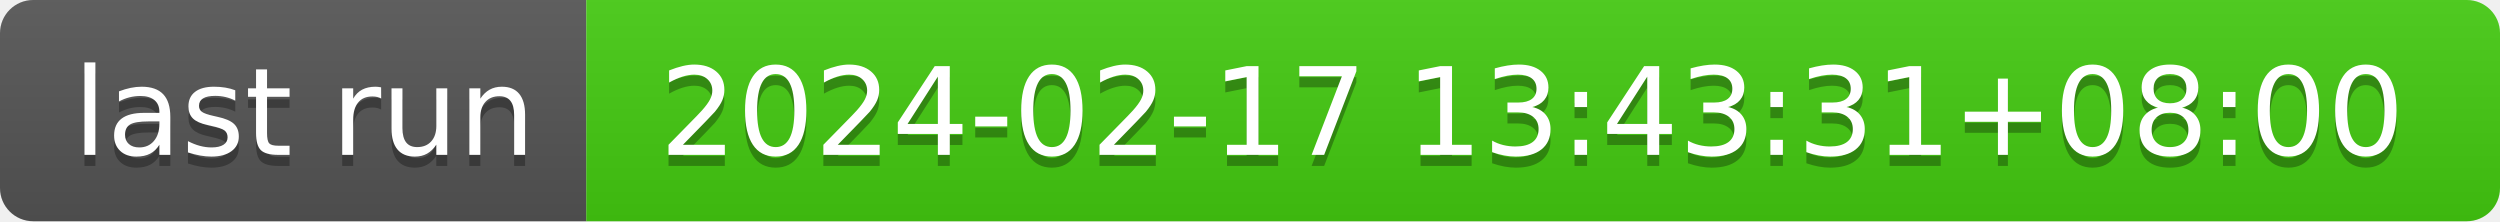
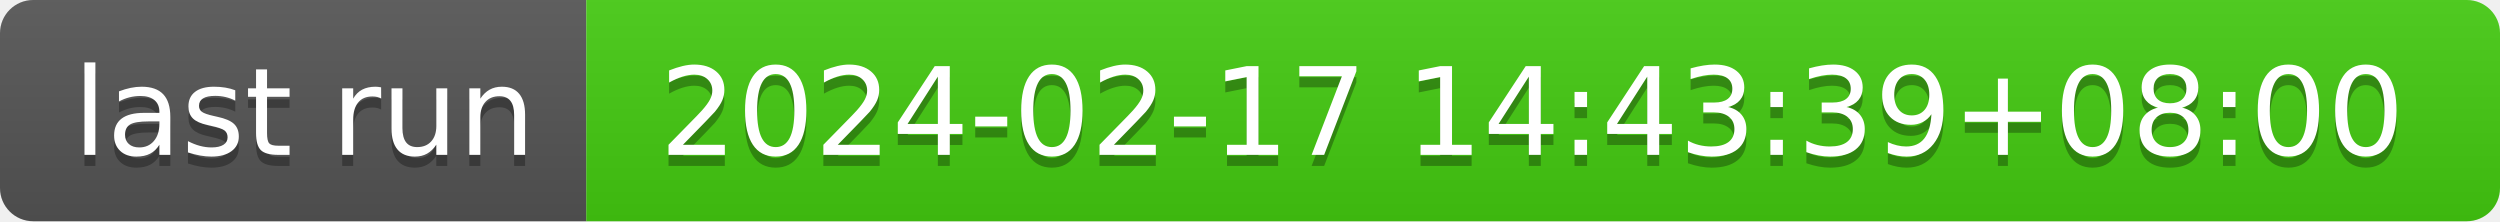
- <svg xmlns="http://www.w3.org/2000/svg" width="226" height="20" role="img" aria-label="last run: 2024-02-17 13:43:31+08:00">
+ <svg xmlns="http://www.w3.org/2000/svg" width="226" height="20" role="img" aria-label="last run: 2024-02-17 14:43:39+08:00">
  <linearGradient id="s" x2="0" y2="100%">
    <stop offset="0" stop-color="#bbb" stop-opacity=".1" />
    <stop offset="1" stop-opacity=".1" />
  </linearGradient>
  <clipPath id="r">
    <rect width="226" height="20" rx="3" fill="#fff" />
  </clipPath>
  <g clip-path="url(#r)">
    <rect width="53" height="20" fill="#555" />
    <rect x="53" width="173" height="20" fill="#4c1" />
    <rect width="226" height="20" fill="url(#s)" />
  </g>
  <g fill="#fff" text-anchor="middle" font-family="Verdana,Geneva,DejaVu Sans,sans-serif" text-rendering="geometricPrecision" font-size="110">
    <text aria-hidden="true" x="275" y="150" fill="#010101" fill-opacity=".3" transform="scale(.1)" textLength="430">last run</text>
    <text x="275" y="140" transform="scale(.1)" fill="#fff" textLength="430">last run</text>
-     <text aria-hidden="true" x="1385" y="150" fill="#010101" fill-opacity=".3" transform="scale(.1)" textLength="1630">2024-02-17 13:43:31+08:00</text>
-     <text x="1385" y="140" transform="scale(.1)" fill="#fff" textLength="1630">2024-02-17 13:43:31+08:00</text>
+     <text aria-hidden="true" x="1385" y="150" fill="#010101" fill-opacity=".3" transform="scale(.1)" textLength="1630">2024-02-17 14:43:39+08:00</text>
+     <text x="1385" y="140" transform="scale(.1)" fill="#fff" textLength="1630">2024-02-17 14:43:39+08:00</text>
  </g>
</svg>
